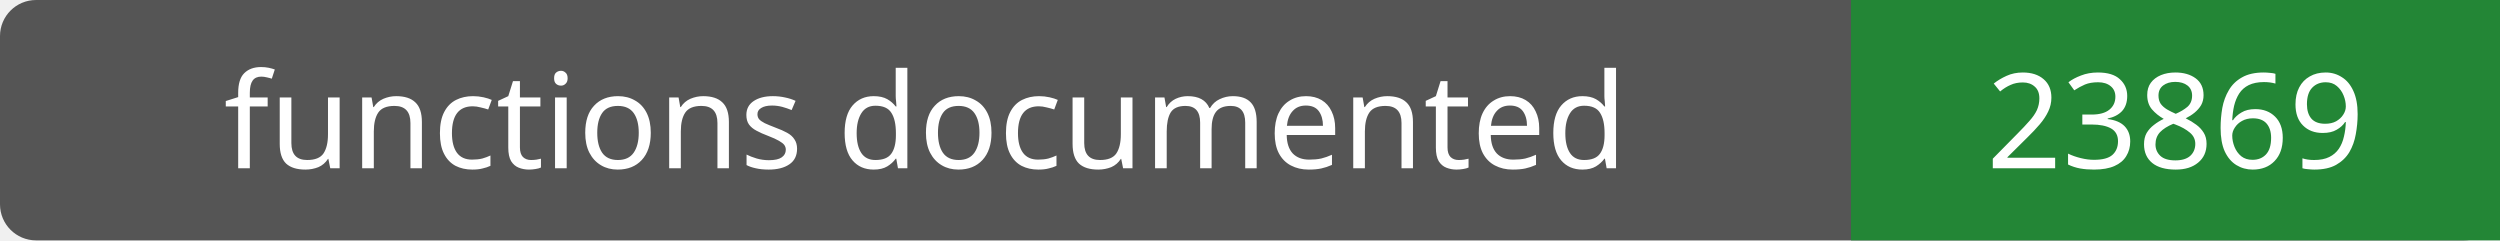
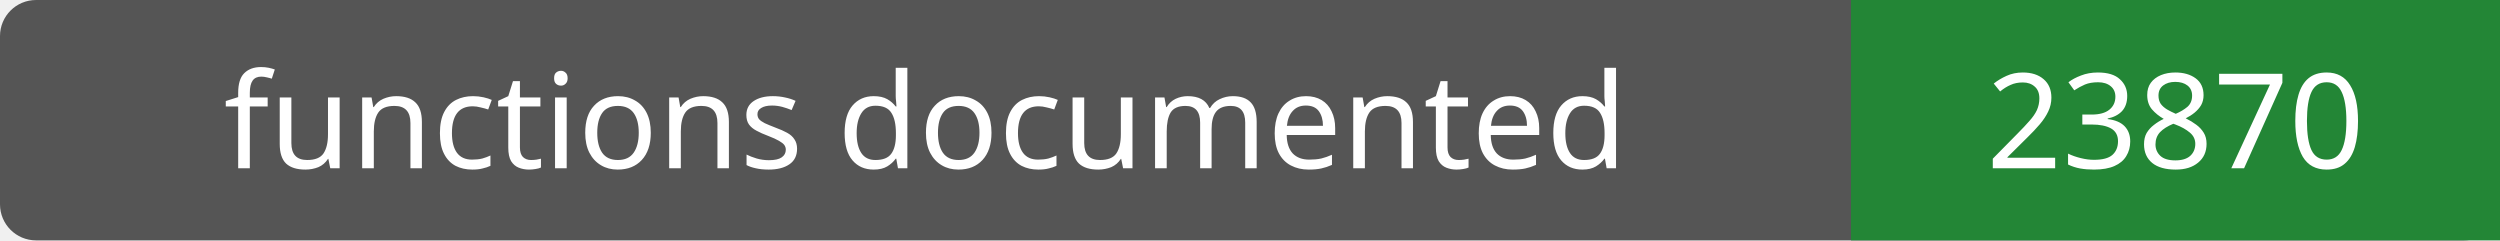
- <svg xmlns="http://www.w3.org/2000/svg" width="208" height="20" role="img" aria-label="functions documented: 23869">
+ <svg xmlns="http://www.w3.org/2000/svg" width="208" height="20" role="img" aria-label="functions documented: 23870">
  <rect width="208" height="20" rx="3" fill="#555" />
  <path fill="#238636" d="M154 0h54v20H154z" />
  <g fill="#fff" text-anchor="middle" font-family="Verdana,sans-serif" font-size="11">
    <text x="77.0" y="14">functions documented</text>
-     <text x="181.0" y="14">23869</text>
+     <text x="181.0" y="14">23870</text>
  </g>
</svg>
